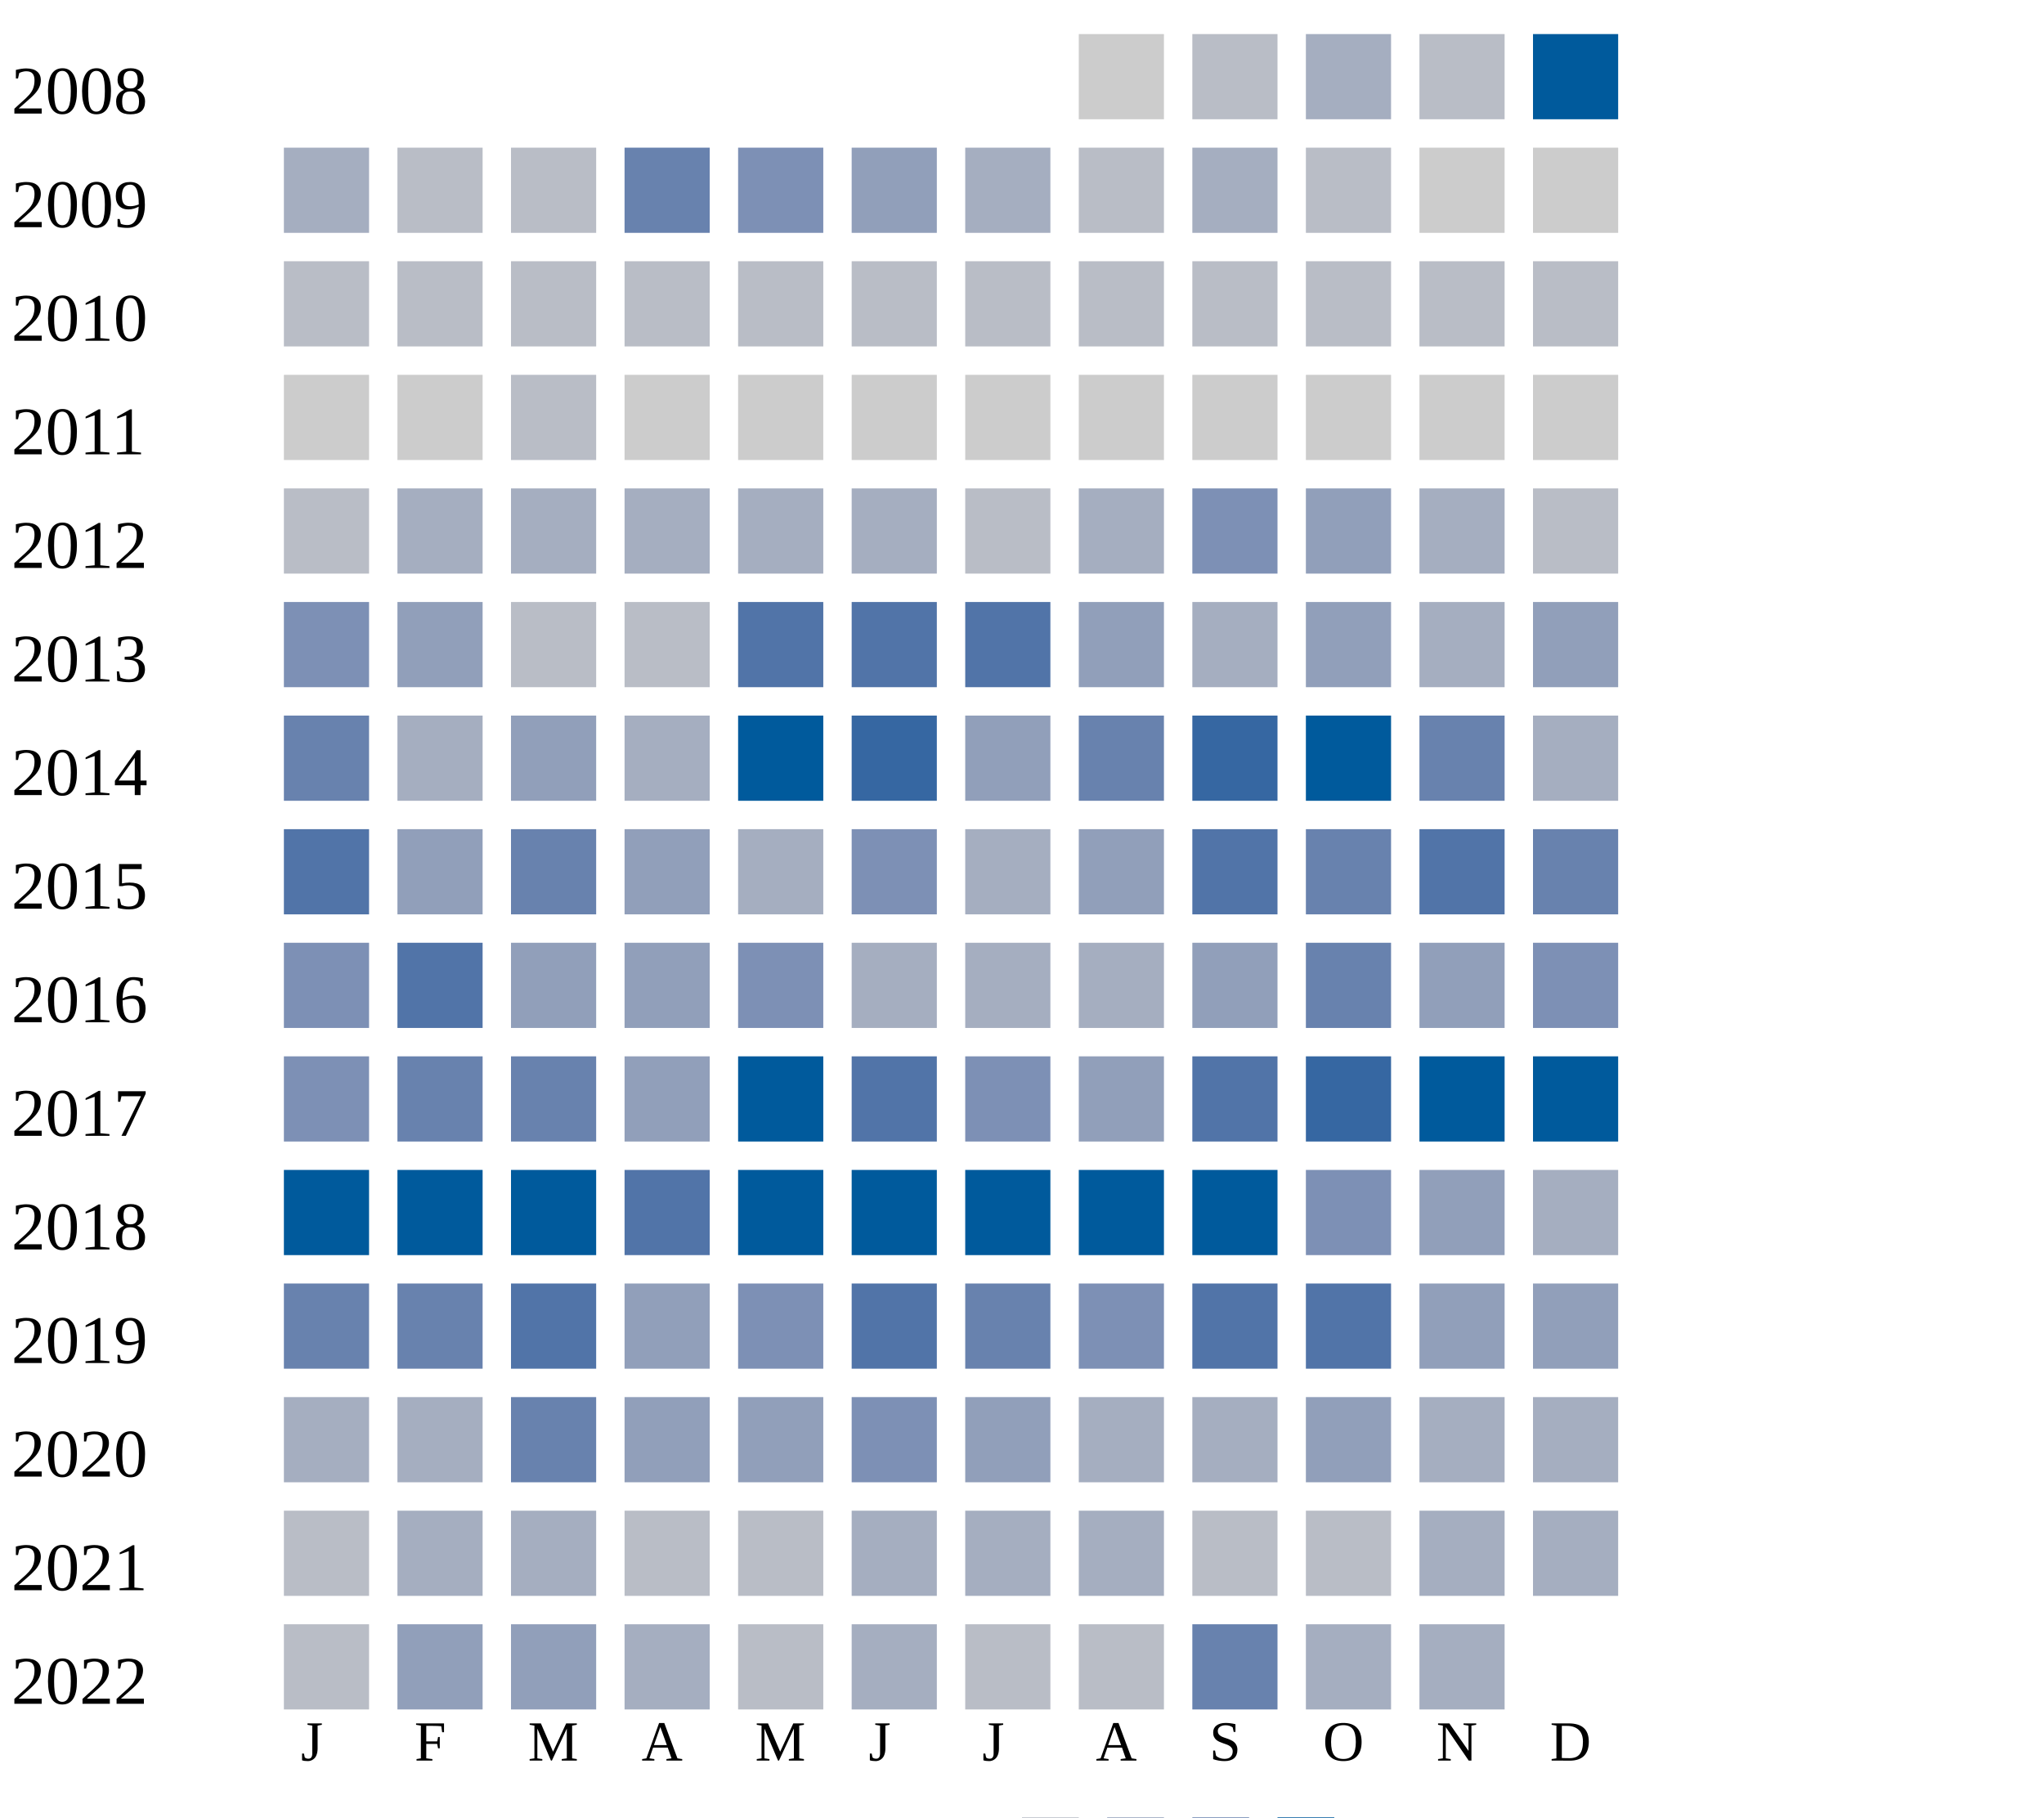
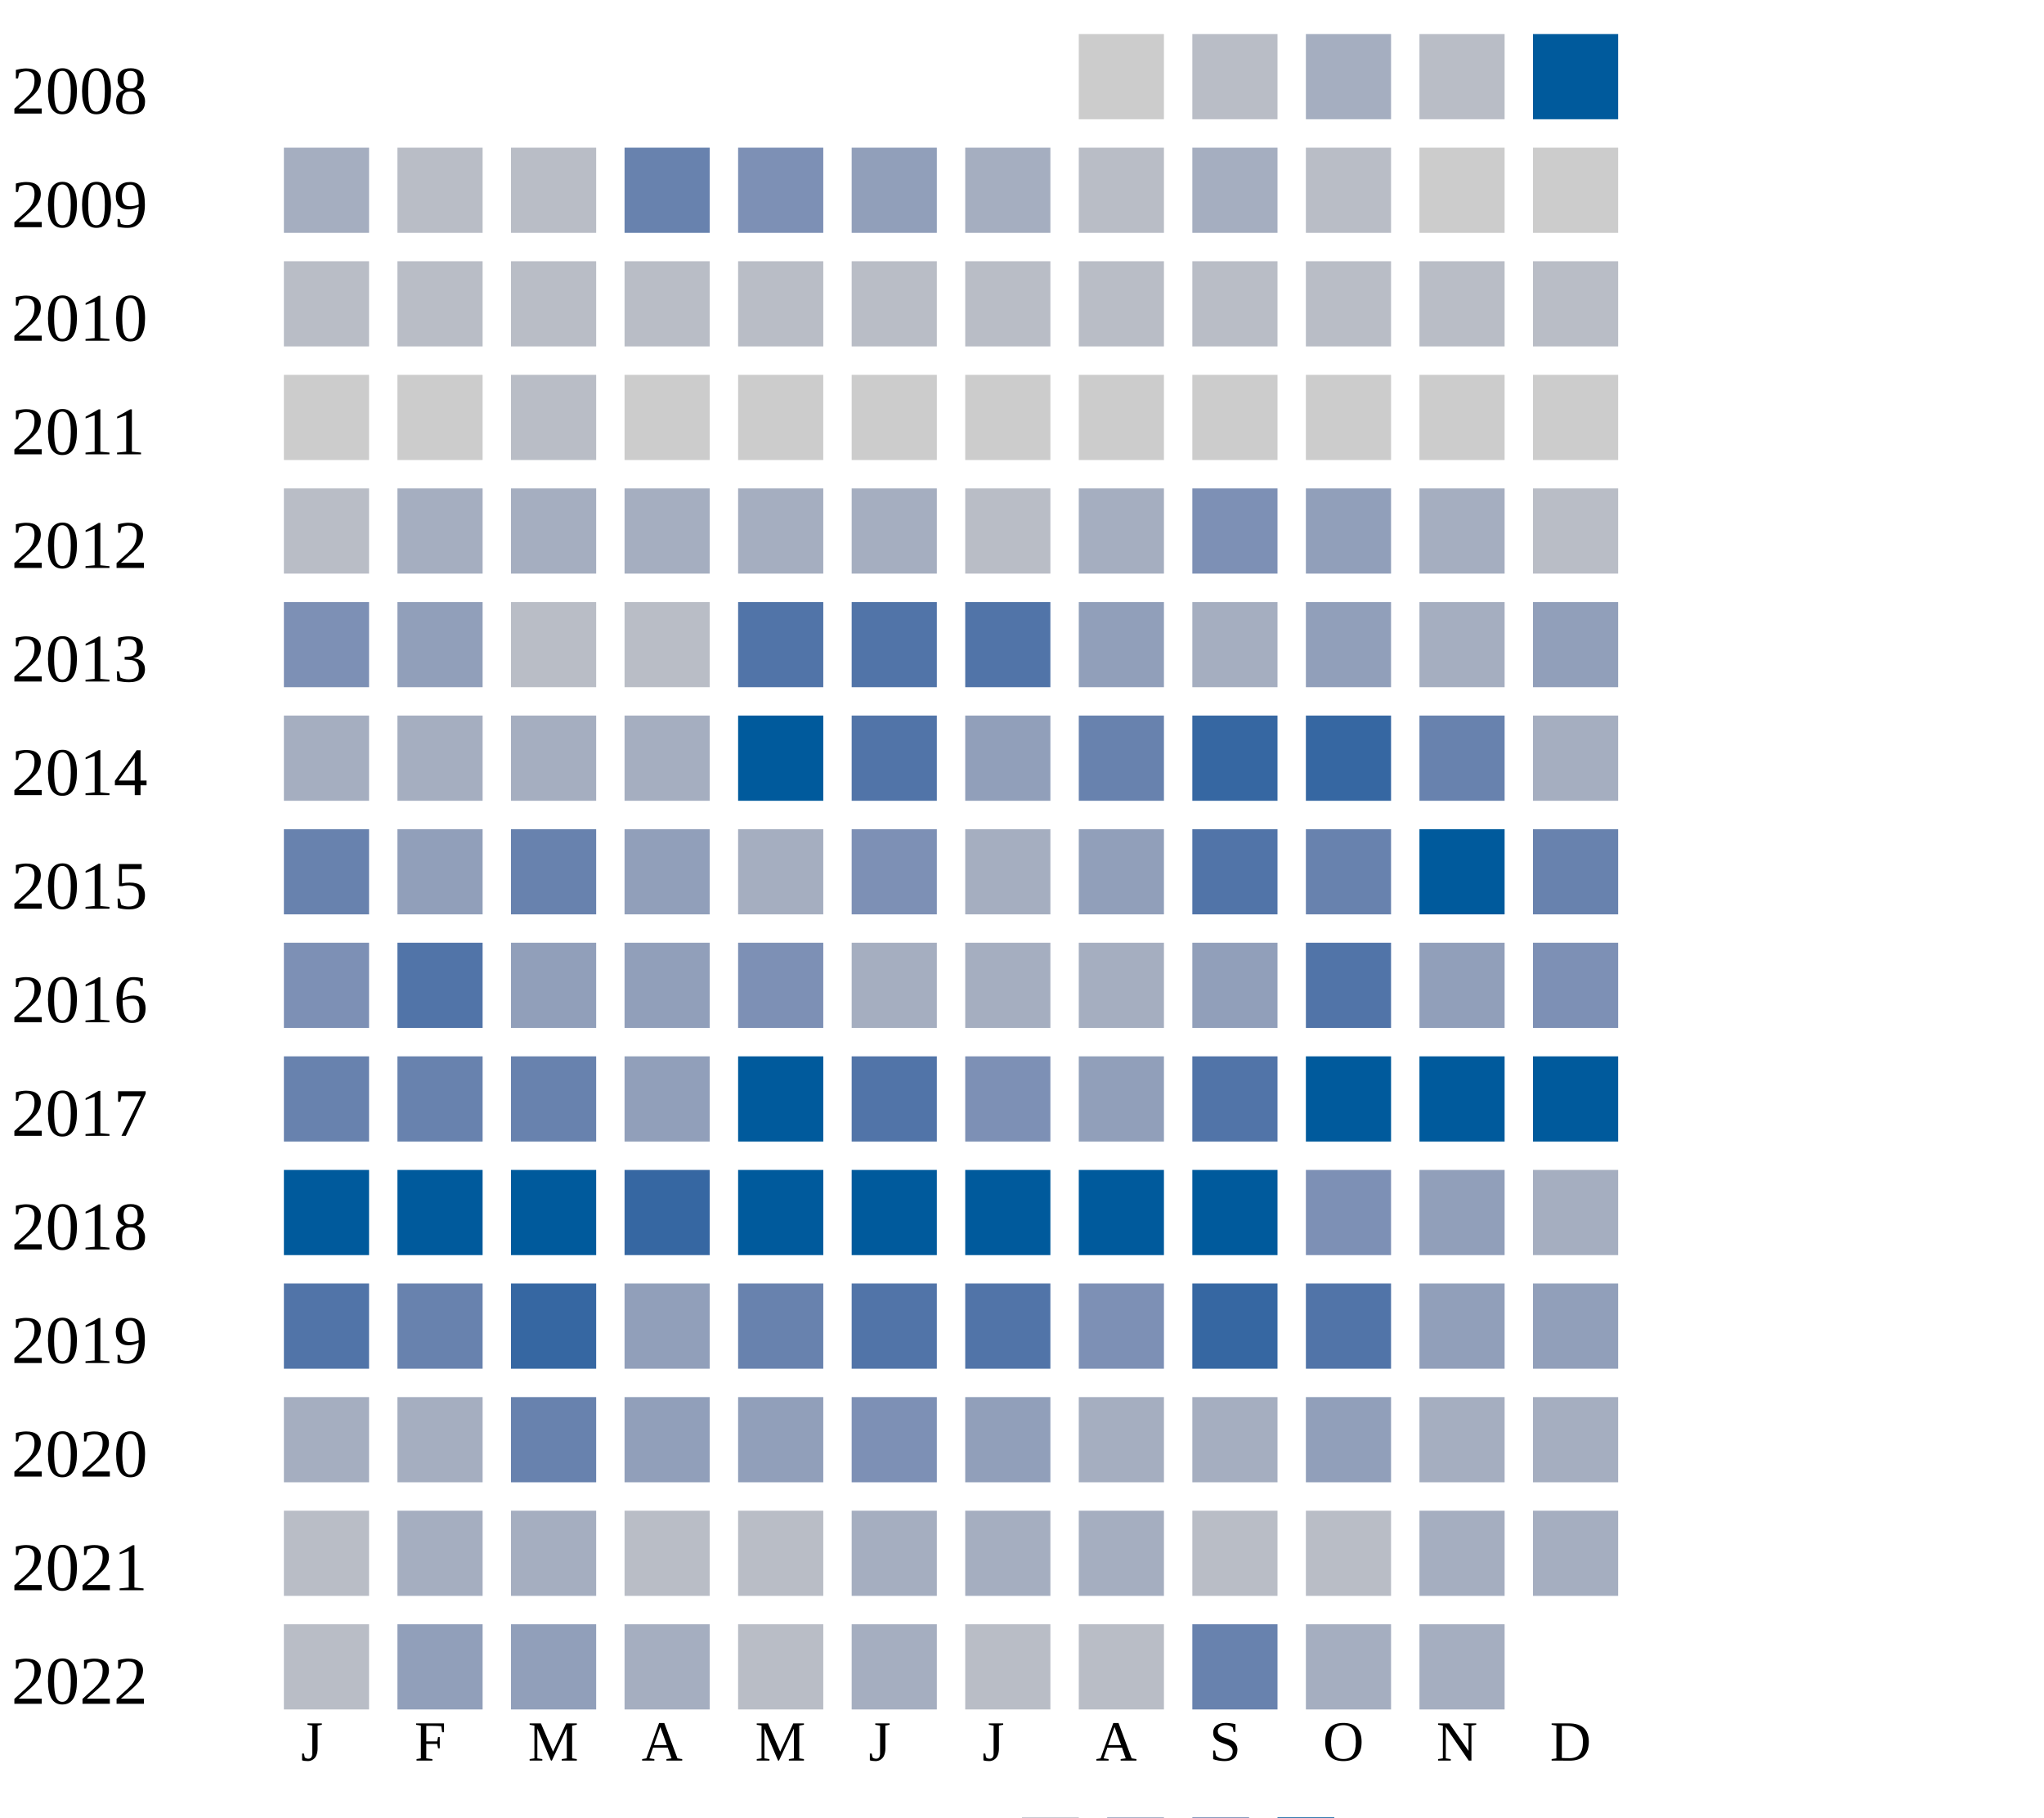
<svg xmlns="http://www.w3.org/2000/svg" width="360" height="320">
  <g transform="translate(0 0)">
    <text x="2" y="20">2008</text>
    <rect x="190" y="6" width="15" height="15" fill="#cccccc" />
    <rect x="210" y="6" width="15" height="15" fill="#b9bdc6" />
    <rect x="230" y="6" width="15" height="15" fill="#a5aec0" />
    <rect x="250" y="6" width="15" height="15" fill="#b9bdc6" />
    <rect x="270" y="6" width="15" height="15" fill="#005a9c" />
  </g>
  <g transform="translate(0 20)">
    <text x="2" y="20">2009</text>
    <rect x="50" y="6" width="15" height="15" fill="#a5aec0" />
    <rect x="70" y="6" width="15" height="15" fill="#b9bdc6" />
    <rect x="90" y="6" width="15" height="15" fill="#b9bdc6" />
    <rect x="110" y="6" width="15" height="15" fill="#6882ae" />
    <rect x="130" y="6" width="15" height="15" fill="#7d90b5" />
    <rect x="150" y="6" width="15" height="15" fill="#919fba" />
    <rect x="170" y="6" width="15" height="15" fill="#a5aec0" />
    <rect x="190" y="6" width="15" height="15" fill="#b9bdc6" />
    <rect x="210" y="6" width="15" height="15" fill="#a5aec0" />
    <rect x="230" y="6" width="15" height="15" fill="#b9bdc6" />
    <rect x="250" y="6" width="15" height="15" fill="#cccccc" />
    <rect x="270" y="6" width="15" height="15" fill="#cccccc" />
  </g>
  <g transform="translate(0 40)">
    <text x="2" y="20">2010</text>
    <rect x="50" y="6" width="15" height="15" fill="#b9bdc6" />
    <rect x="70" y="6" width="15" height="15" fill="#b9bdc6" />
    <rect x="90" y="6" width="15" height="15" fill="#b9bdc6" />
    <rect x="110" y="6" width="15" height="15" fill="#b9bdc6" />
    <rect x="130" y="6" width="15" height="15" fill="#b9bdc6" />
    <rect x="150" y="6" width="15" height="15" fill="#b9bdc6" />
    <rect x="170" y="6" width="15" height="15" fill="#b9bdc6" />
    <rect x="190" y="6" width="15" height="15" fill="#b9bdc6" />
    <rect x="210" y="6" width="15" height="15" fill="#b9bdc6" />
    <rect x="230" y="6" width="15" height="15" fill="#b9bdc6" />
    <rect x="250" y="6" width="15" height="15" fill="#b9bdc6" />
    <rect x="270" y="6" width="15" height="15" fill="#b9bdc6" />
  </g>
  <g transform="translate(0 60)">
    <text x="2" y="20">2011</text>
    <rect x="50" y="6" width="15" height="15" fill="#cccccc" />
    <rect x="70" y="6" width="15" height="15" fill="#cccccc" />
    <rect x="90" y="6" width="15" height="15" fill="#b9bdc6" />
    <rect x="110" y="6" width="15" height="15" fill="#cccccc" />
    <rect x="130" y="6" width="15" height="15" fill="#cccccc" />
    <rect x="150" y="6" width="15" height="15" fill="#cccccc" />
    <rect x="170" y="6" width="15" height="15" fill="#cccccc" />
    <rect x="190" y="6" width="15" height="15" fill="#cccccc" />
    <rect x="210" y="6" width="15" height="15" fill="#cccccc" />
    <rect x="230" y="6" width="15" height="15" fill="#cccccc" />
    <rect x="250" y="6" width="15" height="15" fill="#cccccc" />
    <rect x="270" y="6" width="15" height="15" fill="#cccccc" />
  </g>
  <g transform="translate(0 80)">
    <text x="2" y="20">2012</text>
    <rect x="50" y="6" width="15" height="15" fill="#b9bdc6" />
    <rect x="70" y="6" width="15" height="15" fill="#a5aec0" />
    <rect x="90" y="6" width="15" height="15" fill="#a5aec0" />
    <rect x="110" y="6" width="15" height="15" fill="#a5aec0" />
    <rect x="130" y="6" width="15" height="15" fill="#a5aec0" />
    <rect x="150" y="6" width="15" height="15" fill="#a5aec0" />
    <rect x="170" y="6" width="15" height="15" fill="#b9bdc6" />
    <rect x="190" y="6" width="15" height="15" fill="#a5aec0" />
    <rect x="210" y="6" width="15" height="15" fill="#7d90b5" />
    <rect x="230" y="6" width="15" height="15" fill="#919fba" />
    <rect x="250" y="6" width="15" height="15" fill="#a5aec0" />
    <rect x="270" y="6" width="15" height="15" fill="#b9bdc6" />
  </g>
  <g transform="translate(0 100)">
    <text x="2" y="20">2013</text>
    <rect x="50" y="6" width="15" height="15" fill="#7d90b5" />
    <rect x="70" y="6" width="15" height="15" fill="#919fba" />
    <rect x="90" y="6" width="15" height="15" fill="#b9bdc6" />
    <rect x="110" y="6" width="15" height="15" fill="#b9bdc6" />
    <rect x="130" y="6" width="15" height="15" fill="#5174a8" />
    <rect x="150" y="6" width="15" height="15" fill="#5174a8" />
    <rect x="170" y="6" width="15" height="15" fill="#5174a8" />
    <rect x="190" y="6" width="15" height="15" fill="#919fba" />
    <rect x="210" y="6" width="15" height="15" fill="#a5aec0" />
    <rect x="230" y="6" width="15" height="15" fill="#919fba" />
    <rect x="250" y="6" width="15" height="15" fill="#a5aec0" />
    <rect x="270" y="6" width="15" height="15" fill="#919fba" />
  </g>
  <g transform="translate(0 120)">
    <text x="2" y="20">2014</text>
-     <rect x="50" y="6" width="15" height="15" fill="#6882ae" />
-     <rect x="70" y="6" width="15" height="15" fill="#a5aec0" />
-     <rect x="90" y="6" width="15" height="15" fill="#919fba" />
+     <rect x="50" y="6" width="15" height="15" fill="#a5aec0" />
+     <rect x="70" y="6" width="15" height="15" fill="#a5aec0" />
+     <rect x="90" y="6" width="15" height="15" fill="#a5aec0" />
    <rect x="110" y="6" width="15" height="15" fill="#a5aec0" />
    <rect x="130" y="6" width="15" height="15" fill="#005a9c" />
-     <rect x="150" y="6" width="15" height="15" fill="#3667a2" />
+     <rect x="150" y="6" width="15" height="15" fill="#5174a8" />
    <rect x="170" y="6" width="15" height="15" fill="#919fba" />
    <rect x="190" y="6" width="15" height="15" fill="#6882ae" />
    <rect x="210" y="6" width="15" height="15" fill="#3667a2" />
-     <rect x="230" y="6" width="15" height="15" fill="#005a9c" />
+     <rect x="230" y="6" width="15" height="15" fill="#3667a2" />
    <rect x="250" y="6" width="15" height="15" fill="#6882ae" />
    <rect x="270" y="6" width="15" height="15" fill="#a5aec0" />
  </g>
  <g transform="translate(0 140)">
    <text x="2" y="20">2015</text>
-     <rect x="50" y="6" width="15" height="15" fill="#5174a8" />
+     <rect x="50" y="6" width="15" height="15" fill="#6882ae" />
    <rect x="70" y="6" width="15" height="15" fill="#919fba" />
    <rect x="90" y="6" width="15" height="15" fill="#6882ae" />
    <rect x="110" y="6" width="15" height="15" fill="#919fba" />
    <rect x="130" y="6" width="15" height="15" fill="#a5aec0" />
    <rect x="150" y="6" width="15" height="15" fill="#7d90b5" />
    <rect x="170" y="6" width="15" height="15" fill="#a5aec0" />
    <rect x="190" y="6" width="15" height="15" fill="#919fba" />
    <rect x="210" y="6" width="15" height="15" fill="#5174a8" />
    <rect x="230" y="6" width="15" height="15" fill="#6882ae" />
-     <rect x="250" y="6" width="15" height="15" fill="#5174a8" />
+     <rect x="250" y="6" width="15" height="15" fill="#005a9c" />
    <rect x="270" y="6" width="15" height="15" fill="#6882ae" />
  </g>
  <g transform="translate(0 160)">
    <text x="2" y="20">2016</text>
    <rect x="50" y="6" width="15" height="15" fill="#7d90b5" />
    <rect x="70" y="6" width="15" height="15" fill="#5174a8" />
    <rect x="90" y="6" width="15" height="15" fill="#919fba" />
    <rect x="110" y="6" width="15" height="15" fill="#919fba" />
    <rect x="130" y="6" width="15" height="15" fill="#7d90b5" />
    <rect x="150" y="6" width="15" height="15" fill="#a5aec0" />
    <rect x="170" y="6" width="15" height="15" fill="#a5aec0" />
    <rect x="190" y="6" width="15" height="15" fill="#a5aec0" />
    <rect x="210" y="6" width="15" height="15" fill="#919fba" />
-     <rect x="230" y="6" width="15" height="15" fill="#6882ae" />
+     <rect x="230" y="6" width="15" height="15" fill="#5174a8" />
    <rect x="250" y="6" width="15" height="15" fill="#919fba" />
    <rect x="270" y="6" width="15" height="15" fill="#7d90b5" />
  </g>
  <g transform="translate(0 180)">
    <text x="2" y="20">2017</text>
-     <rect x="50" y="6" width="15" height="15" fill="#7d90b5" />
+     <rect x="50" y="6" width="15" height="15" fill="#6882ae" />
    <rect x="70" y="6" width="15" height="15" fill="#6882ae" />
    <rect x="90" y="6" width="15" height="15" fill="#6882ae" />
    <rect x="110" y="6" width="15" height="15" fill="#919fba" />
    <rect x="130" y="6" width="15" height="15" fill="#005a9c" />
    <rect x="150" y="6" width="15" height="15" fill="#5174a8" />
    <rect x="170" y="6" width="15" height="15" fill="#7d90b5" />
    <rect x="190" y="6" width="15" height="15" fill="#919fba" />
    <rect x="210" y="6" width="15" height="15" fill="#5174a8" />
-     <rect x="230" y="6" width="15" height="15" fill="#3667a2" />
+     <rect x="230" y="6" width="15" height="15" fill="#005a9c" />
    <rect x="250" y="6" width="15" height="15" fill="#005a9c" />
    <rect x="270" y="6" width="15" height="15" fill="#005a9c" />
  </g>
  <g transform="translate(0 200)">
    <text x="2" y="20">2018</text>
    <rect x="50" y="6" width="15" height="15" fill="#005a9c" />
    <rect x="70" y="6" width="15" height="15" fill="#005a9c" />
    <rect x="90" y="6" width="15" height="15" fill="#005a9c" />
-     <rect x="110" y="6" width="15" height="15" fill="#5174a8" />
+     <rect x="110" y="6" width="15" height="15" fill="#3667a2" />
    <rect x="130" y="6" width="15" height="15" fill="#005a9c" />
    <rect x="150" y="6" width="15" height="15" fill="#005a9c" />
    <rect x="170" y="6" width="15" height="15" fill="#005a9c" />
    <rect x="190" y="6" width="15" height="15" fill="#005a9c" />
    <rect x="210" y="6" width="15" height="15" fill="#005a9c" />
    <rect x="230" y="6" width="15" height="15" fill="#7d90b5" />
    <rect x="250" y="6" width="15" height="15" fill="#919fba" />
    <rect x="270" y="6" width="15" height="15" fill="#a5aec0" />
  </g>
  <g transform="translate(0 220)">
    <text x="2" y="20">2019</text>
-     <rect x="50" y="6" width="15" height="15" fill="#6882ae" />
+     <rect x="50" y="6" width="15" height="15" fill="#5174a8" />
    <rect x="70" y="6" width="15" height="15" fill="#6882ae" />
-     <rect x="90" y="6" width="15" height="15" fill="#5174a8" />
-     <rect x="110" y="6" width="15" height="15" fill="#919fba" />
-     <rect x="130" y="6" width="15" height="15" fill="#7d90b5" />
-     <rect x="150" y="6" width="15" height="15" fill="#5174a8" />
-     <rect x="170" y="6" width="15" height="15" fill="#6882ae" />
+     <rect x="90" y="6" width="15" height="15" fill="#3667a2" />
+     <rect x="110" y="6" width="15" height="15" fill="#919fba" />
+     <rect x="130" y="6" width="15" height="15" fill="#6882ae" />
+     <rect x="150" y="6" width="15" height="15" fill="#5174a8" />
+     <rect x="170" y="6" width="15" height="15" fill="#5174a8" />
    <rect x="190" y="6" width="15" height="15" fill="#7d90b5" />
-     <rect x="210" y="6" width="15" height="15" fill="#5174a8" />
+     <rect x="210" y="6" width="15" height="15" fill="#3667a2" />
    <rect x="230" y="6" width="15" height="15" fill="#5174a8" />
    <rect x="250" y="6" width="15" height="15" fill="#919fba" />
    <rect x="270" y="6" width="15" height="15" fill="#919fba" />
  </g>
  <g transform="translate(0 240)">
    <text x="2" y="20">2020</text>
    <rect x="50" y="6" width="15" height="15" fill="#a5aec0" />
    <rect x="70" y="6" width="15" height="15" fill="#a5aec0" />
    <rect x="90" y="6" width="15" height="15" fill="#6882ae" />
    <rect x="110" y="6" width="15" height="15" fill="#919fba" />
    <rect x="130" y="6" width="15" height="15" fill="#919fba" />
    <rect x="150" y="6" width="15" height="15" fill="#7d90b5" />
    <rect x="170" y="6" width="15" height="15" fill="#919fba" />
    <rect x="190" y="6" width="15" height="15" fill="#a5aec0" />
    <rect x="210" y="6" width="15" height="15" fill="#a5aec0" />
    <rect x="230" y="6" width="15" height="15" fill="#919fba" />
    <rect x="250" y="6" width="15" height="15" fill="#a5aec0" />
    <rect x="270" y="6" width="15" height="15" fill="#a5aec0" />
  </g>
  <g transform="translate(0 260)">
    <text x="2" y="20">2021</text>
    <rect x="50" y="6" width="15" height="15" fill="#b9bdc6" />
    <rect x="70" y="6" width="15" height="15" fill="#a5aec0" />
    <rect x="90" y="6" width="15" height="15" fill="#a5aec0" />
    <rect x="110" y="6" width="15" height="15" fill="#b9bdc6" />
    <rect x="130" y="6" width="15" height="15" fill="#b9bdc6" />
    <rect x="150" y="6" width="15" height="15" fill="#a5aec0" />
    <rect x="170" y="6" width="15" height="15" fill="#a5aec0" />
    <rect x="190" y="6" width="15" height="15" fill="#a5aec0" />
    <rect x="210" y="6" width="15" height="15" fill="#b9bdc6" />
    <rect x="230" y="6" width="15" height="15" fill="#b9bdc6" />
    <rect x="250" y="6" width="15" height="15" fill="#a5aec0" />
    <rect x="270" y="6" width="15" height="15" fill="#a5aec0" />
  </g>
  <g transform="translate(0 280)">
    <text x="2" y="20">2022</text>
    <rect x="50" y="6" width="15" height="15" fill="#b9bdc6" />
    <rect x="70" y="6" width="15" height="15" fill="#919fba" />
    <rect x="90" y="6" width="15" height="15" fill="#919fba" />
    <rect x="110" y="6" width="15" height="15" fill="#a5aec0" />
    <rect x="130" y="6" width="15" height="15" fill="#b9bdc6" />
    <rect x="150" y="6" width="15" height="15" fill="#a5aec0" />
    <rect x="170" y="6" width="15" height="15" fill="#b9bdc6" />
    <rect x="190" y="6" width="15" height="15" fill="#b9bdc6" />
    <rect x="210" y="6" width="15" height="15" fill="#6882ae" />
    <rect x="230" y="6" width="15" height="15" fill="#a5aec0" />
    <rect x="250" y="6" width="15" height="15" fill="#a5aec0" />
  </g>
  <text style="font-size: 10px; text-align: center" x="53" y="310">J</text>
  <text style="font-size: 10px; text-align: center" x="73" y="310">F</text>
  <text style="font-size: 10px; text-align: center" x="93" y="310">M</text>
  <text style="font-size: 10px; text-align: center" x="113" y="310">A</text>
  <text style="font-size: 10px; text-align: center" x="133" y="310">M</text>
  <text style="font-size: 10px; text-align: center" x="153" y="310">J</text>
  <text style="font-size: 10px; text-align: center" x="173" y="310">J</text>
  <text style="font-size: 10px; text-align: center" x="193" y="310">A</text>
  <text style="font-size: 10px; text-align: center" x="213" y="310">S</text>
  <text style="font-size: 10px; text-align: center" x="233" y="310">O</text>
  <text style="font-size: 10px; text-align: center" x="253" y="310">N</text>
  <text style="font-size: 10px; text-align: center" x="273" y="310">D</text>
  <text style="font-size: 10px;" x="155" y="329">Less</text>
  <rect fill="#b9bdc6" width="10" height="10" x="180" y="320" />
  <rect fill="#919fba" width="10" height="10" x="195" y="320" />
  <rect fill="#6882ae" width="10" height="10" x="210" y="320" />
  <rect fill="#005a9c" width="10" height="10" x="225" y="320" />
  <text x="240" y="329" style="font-size: 10px;">More</text>
</svg>
